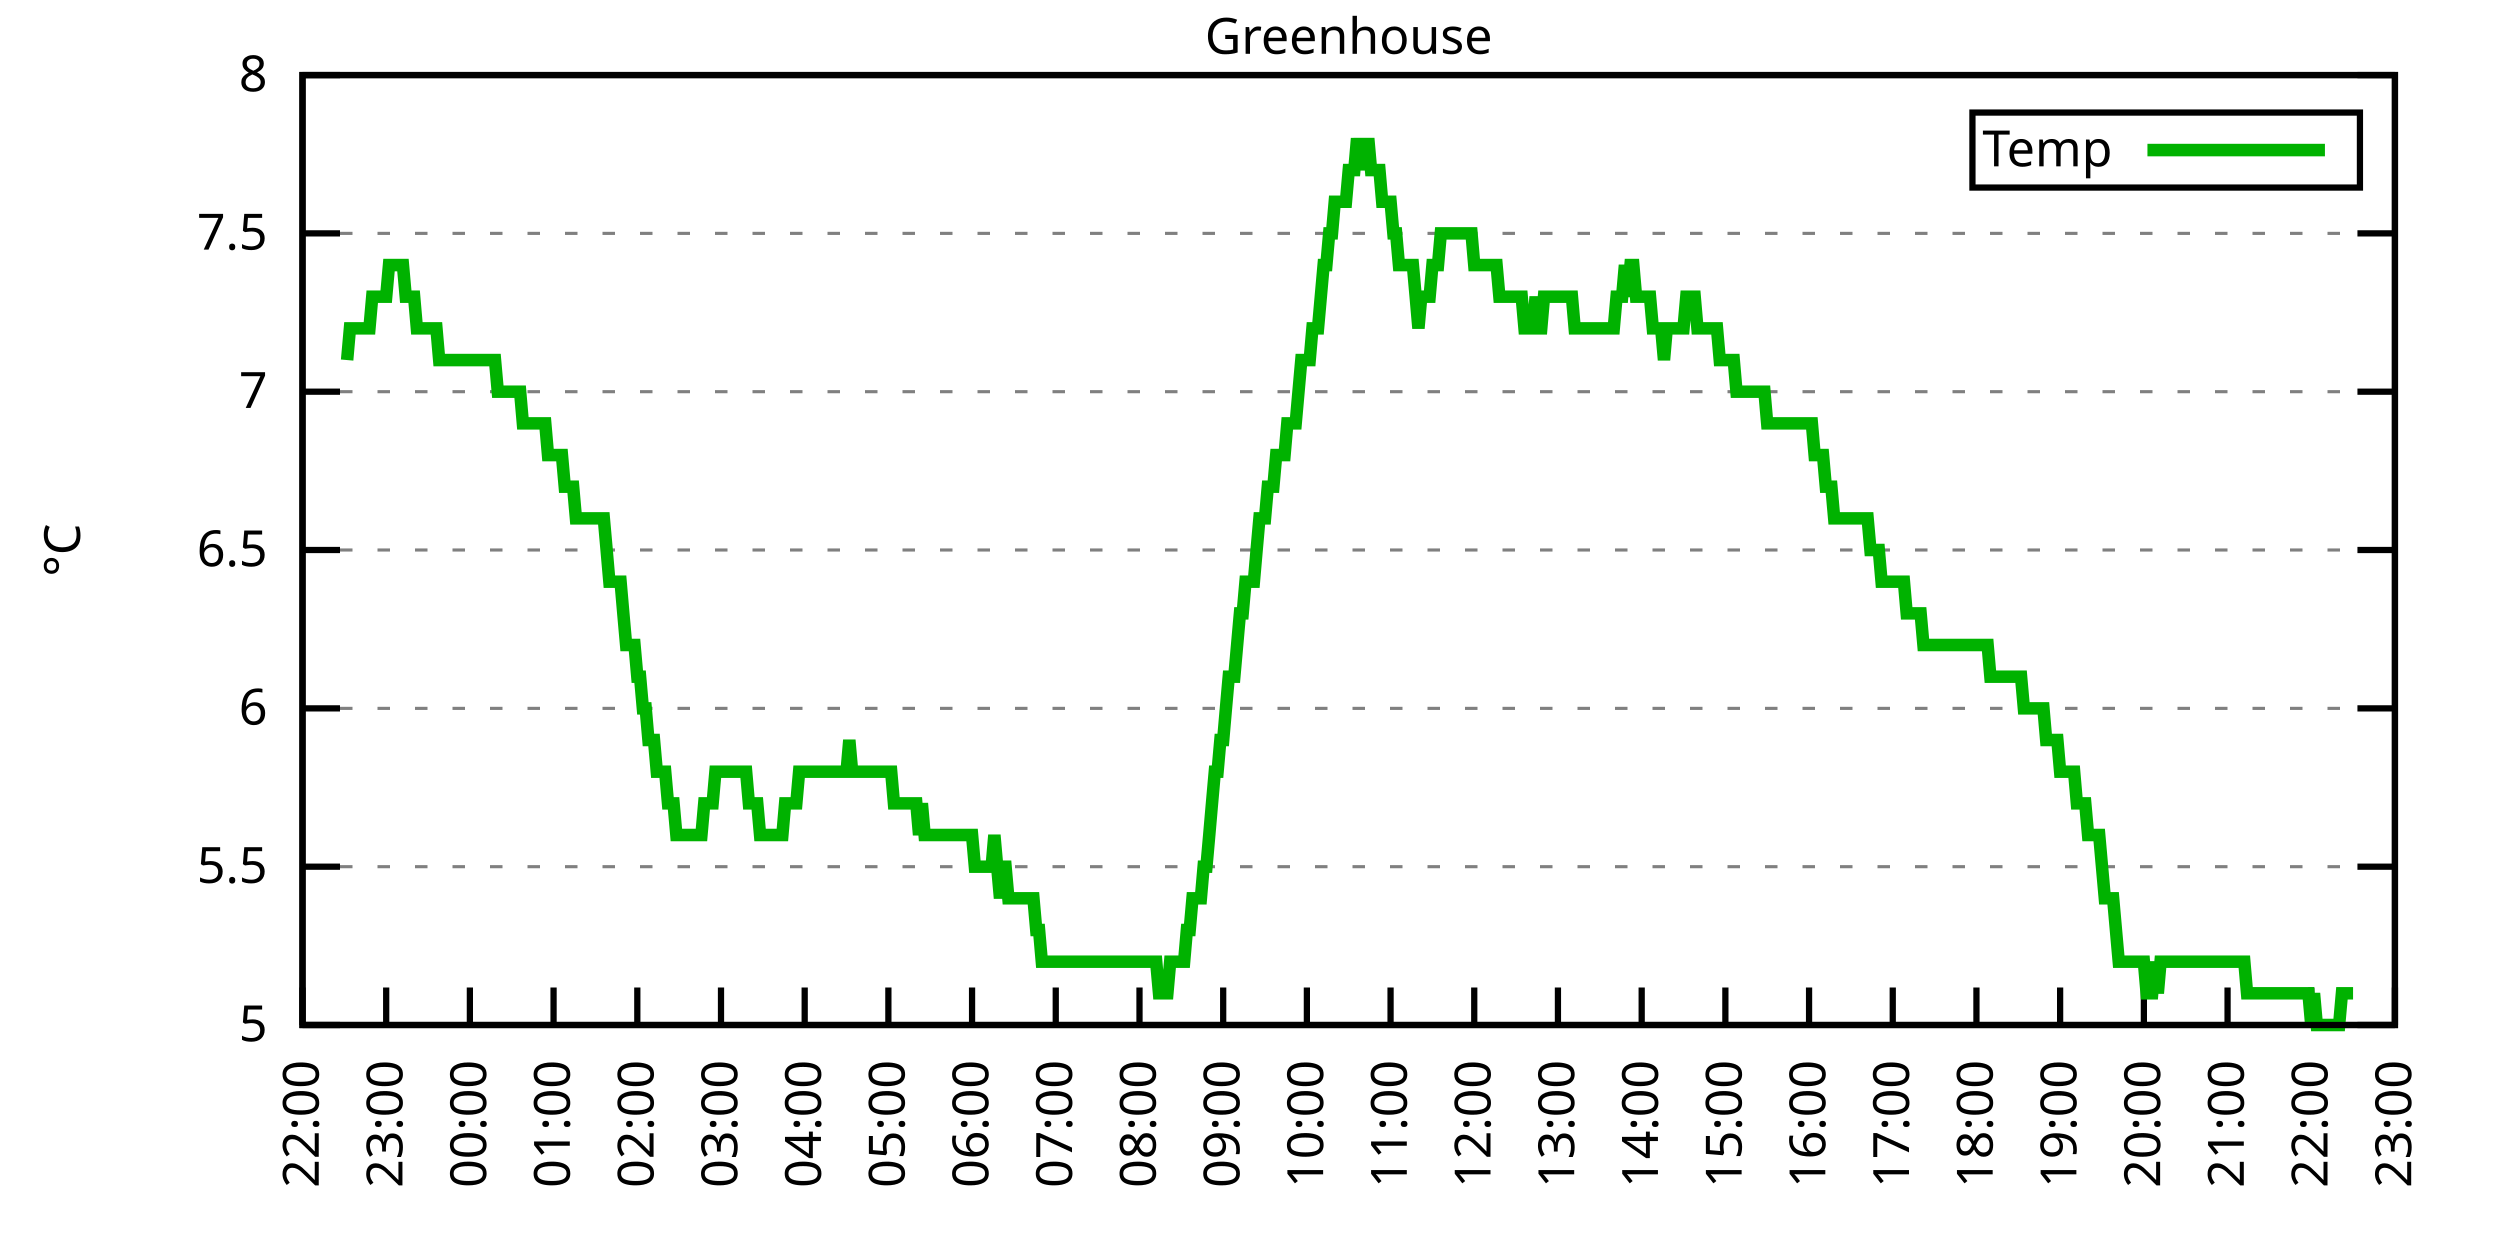
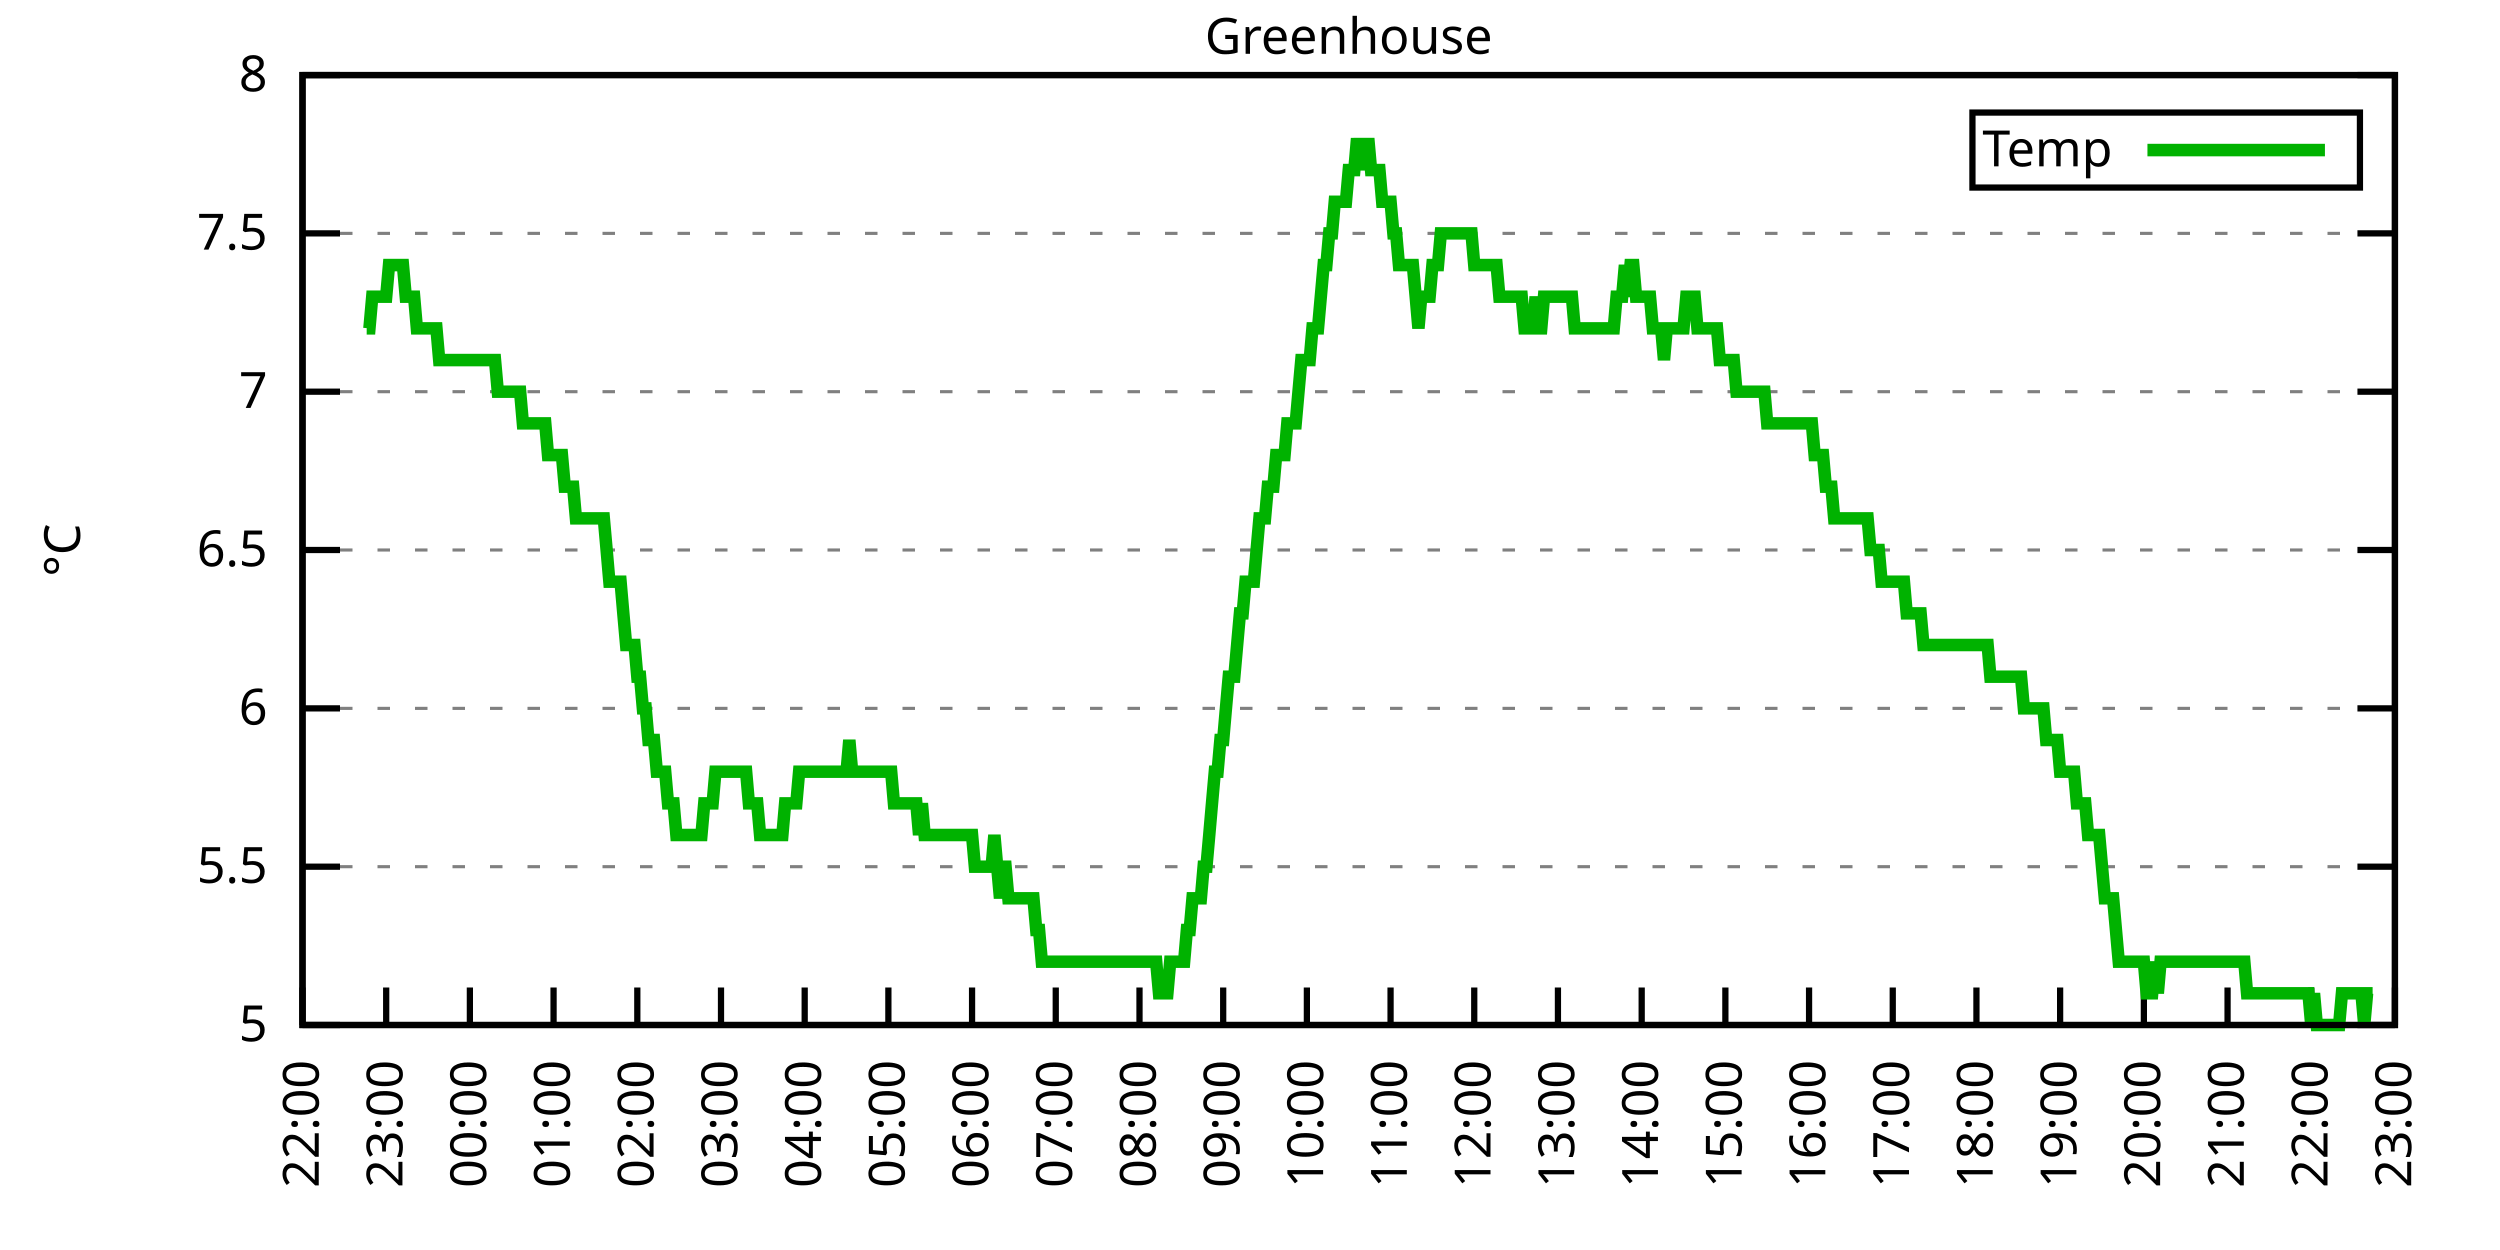
<svg xmlns="http://www.w3.org/2000/svg" xmlns:xlink="http://www.w3.org/1999/xlink" width="400" height="200" viewBox="0 0 400 200">
  <g id="gnuplot_canvas">
    <rect x="0" y="0" width="400" height="200" fill="none" />
    <defs>
      <circle id="gpDot" r="0.5" stroke-width="0.5" stroke="currentColor" />
      <path id="gpPt0" stroke-width="0.333" stroke="currentColor" d="M-1,0 h2 M0,-1 v2" />
      <path id="gpPt1" stroke-width="0.333" stroke="currentColor" d="M-1,-1 L1,1 M1,-1 L-1,1" />
      <path id="gpPt2" stroke-width="0.333" stroke="currentColor" d="M-1,0 L1,0 M0,-1 L0,1 M-1,-1 L1,1 M-1,1 L1,-1" />
      <rect id="gpPt3" stroke-width="0.333" stroke="currentColor" x="-1" y="-1" width="2" height="2" />
      <rect id="gpPt4" stroke-width="0.333" stroke="currentColor" fill="currentColor" x="-1" y="-1" width="2" height="2" />
      <circle id="gpPt5" stroke-width="0.333" stroke="currentColor" cx="0" cy="0" r="1" />
      <use xlink:href="#gpPt5" id="gpPt6" fill="currentColor" stroke="none" />
      <path id="gpPt7" stroke-width="0.333" stroke="currentColor" d="M0,-1.33 L-1.33,0.67 L1.33,0.67 z" />
      <use xlink:href="#gpPt7" id="gpPt8" fill="currentColor" stroke="none" />
      <use xlink:href="#gpPt7" id="gpPt9" stroke="currentColor" transform="rotate(180)" />
      <use xlink:href="#gpPt9" id="gpPt10" fill="currentColor" stroke="none" />
      <use xlink:href="#gpPt3" id="gpPt11" stroke="currentColor" transform="rotate(45)" />
      <use xlink:href="#gpPt11" id="gpPt12" fill="currentColor" stroke="none" />
      <path id="gpPt13" stroke-width="0.333" stroke="currentColor" d="M0,1.330 L1.265,0.411 L0.782,-1.067 L-0.782,-1.076 L-1.265,0.411 z" />
      <use xlink:href="#gpPt13" id="gpPt14" fill="currentColor" stroke="none" />
      <filter id="textbox" filterUnits="objectBoundingBox" x="0" y="0" height="1" width="1">
        <feFlood flood-color="white" flood-opacity="1" result="bgnd" />
        <feComposite in="SourceGraphic" in2="bgnd" operator="atop" />
      </filter>
      <filter id="greybox" filterUnits="objectBoundingBox" x="0" y="0" height="1" width="1">
        <feFlood flood-color="lightgrey" flood-opacity="1" result="grey" />
        <feComposite in="SourceGraphic" in2="grey" operator="atop" />
      </filter>
    </defs>
    <g fill="none" color="white" stroke="currentColor" stroke-width="1.00" stroke-linecap="butt" stroke-linejoin="miter">
</g>
    <g fill="none" color="black" stroke="currentColor" stroke-width="1.00" stroke-linecap="butt" stroke-linejoin="miter">
      <g stroke="none" shape-rendering="crispEdges">
        <polygon fill="rgb(255, 255, 255)" points="48.40,164.00 383.18,164.00 383.18,12.02 48.40,12.02 " />
      </g>
    </g>
    <g fill="none" color="black" stroke="currentColor" stroke-width="1.00" stroke-linecap="butt" stroke-linejoin="miter">
</g>
    <g fill="none" color="black" stroke="black" stroke-width="0.50" stroke-linecap="butt" stroke-linejoin="miter">
</g>
    <g fill="none" color="gray" stroke="currentColor" stroke-width="0.50" stroke-linecap="butt" stroke-linejoin="miter">
      <path stroke="gray" stroke-dasharray="2,4" class="gridline" d="M48.40,164.00 L383.19,164.00  " />
    </g>
    <g fill="none" color="gray" stroke="gray" stroke-width="1.00" stroke-linecap="butt" stroke-linejoin="miter">
</g>
    <g fill="none" color="black" stroke="currentColor" stroke-width="1.00" stroke-linecap="butt" stroke-linejoin="miter">
      <path stroke="black" d="M48.40,164.00 L54.40,164.00 M383.19,164.00 L377.19,164.00  " />
      <g transform="translate(42.80,166.60)" stroke="none" fill="black" font-family="Sans" font-size="8.00" text-anchor="end">
        <text>
          <tspan font-family="Sans"> 5</tspan>
        </text>
      </g>
    </g>
    <g fill="none" color="black" stroke="currentColor" stroke-width="1.00" stroke-linecap="butt" stroke-linejoin="miter">
</g>
    <g fill="none" color="black" stroke="black" stroke-width="0.50" stroke-linecap="butt" stroke-linejoin="miter">
</g>
    <g fill="none" color="gray" stroke="currentColor" stroke-width="0.50" stroke-linecap="butt" stroke-linejoin="miter">
      <path stroke="gray" stroke-dasharray="2,4" class="gridline" d="M48.40,138.67 L383.19,138.67  " />
    </g>
    <g fill="none" color="gray" stroke="gray" stroke-width="1.00" stroke-linecap="butt" stroke-linejoin="miter">
</g>
    <g fill="none" color="black" stroke="currentColor" stroke-width="1.00" stroke-linecap="butt" stroke-linejoin="miter">
      <path stroke="black" d="M48.40,138.67 L54.40,138.67 M383.19,138.67 L377.19,138.67  " />
      <g transform="translate(42.80,141.27)" stroke="none" fill="black" font-family="Sans" font-size="8.00" text-anchor="end">
        <text>
          <tspan font-family="Sans"> 5.5</tspan>
        </text>
      </g>
    </g>
    <g fill="none" color="black" stroke="currentColor" stroke-width="1.00" stroke-linecap="butt" stroke-linejoin="miter">
</g>
    <g fill="none" color="black" stroke="black" stroke-width="0.50" stroke-linecap="butt" stroke-linejoin="miter">
</g>
    <g fill="none" color="gray" stroke="currentColor" stroke-width="0.50" stroke-linecap="butt" stroke-linejoin="miter">
      <path stroke="gray" stroke-dasharray="2,4" class="gridline" d="M48.40,113.34 L383.19,113.34  " />
    </g>
    <g fill="none" color="gray" stroke="gray" stroke-width="1.00" stroke-linecap="butt" stroke-linejoin="miter">
</g>
    <g fill="none" color="black" stroke="currentColor" stroke-width="1.00" stroke-linecap="butt" stroke-linejoin="miter">
      <path stroke="black" d="M48.40,113.34 L54.40,113.34 M383.19,113.34 L377.19,113.34  " />
      <g transform="translate(42.80,115.94)" stroke="none" fill="black" font-family="Sans" font-size="8.00" text-anchor="end">
        <text>
          <tspan font-family="Sans"> 6</tspan>
        </text>
      </g>
    </g>
    <g fill="none" color="black" stroke="currentColor" stroke-width="1.00" stroke-linecap="butt" stroke-linejoin="miter">
</g>
    <g fill="none" color="black" stroke="black" stroke-width="0.50" stroke-linecap="butt" stroke-linejoin="miter">
</g>
    <g fill="none" color="gray" stroke="currentColor" stroke-width="0.50" stroke-linecap="butt" stroke-linejoin="miter">
      <path stroke="gray" stroke-dasharray="2,4" class="gridline" d="M48.40,88.00 L383.19,88.00  " />
    </g>
    <g fill="none" color="gray" stroke="gray" stroke-width="1.00" stroke-linecap="butt" stroke-linejoin="miter">
</g>
    <g fill="none" color="black" stroke="currentColor" stroke-width="1.00" stroke-linecap="butt" stroke-linejoin="miter">
      <path stroke="black" d="M48.40,88.00 L54.40,88.00 M383.19,88.00 L377.19,88.00  " />
      <g transform="translate(42.80,90.60)" stroke="none" fill="black" font-family="Sans" font-size="8.00" text-anchor="end">
        <text>
          <tspan font-family="Sans"> 6.5</tspan>
        </text>
      </g>
    </g>
    <g fill="none" color="black" stroke="currentColor" stroke-width="1.00" stroke-linecap="butt" stroke-linejoin="miter">
</g>
    <g fill="none" color="black" stroke="black" stroke-width="0.50" stroke-linecap="butt" stroke-linejoin="miter">
</g>
    <g fill="none" color="gray" stroke="currentColor" stroke-width="0.50" stroke-linecap="butt" stroke-linejoin="miter">
      <path stroke="gray" stroke-dasharray="2,4" class="gridline" d="M48.40,62.67 L383.19,62.67  " />
    </g>
    <g fill="none" color="gray" stroke="gray" stroke-width="1.00" stroke-linecap="butt" stroke-linejoin="miter">
</g>
    <g fill="none" color="black" stroke="currentColor" stroke-width="1.00" stroke-linecap="butt" stroke-linejoin="miter">
      <path stroke="black" d="M48.40,62.67 L54.40,62.67 M383.19,62.67 L377.19,62.67  " />
      <g transform="translate(42.80,65.27)" stroke="none" fill="black" font-family="Sans" font-size="8.00" text-anchor="end">
        <text>
          <tspan font-family="Sans"> 7</tspan>
        </text>
      </g>
    </g>
    <g fill="none" color="black" stroke="currentColor" stroke-width="1.00" stroke-linecap="butt" stroke-linejoin="miter">
</g>
    <g fill="none" color="black" stroke="black" stroke-width="0.50" stroke-linecap="butt" stroke-linejoin="miter">
</g>
    <g fill="none" color="gray" stroke="currentColor" stroke-width="0.50" stroke-linecap="butt" stroke-linejoin="miter">
      <path stroke="gray" stroke-dasharray="2,4" class="gridline" d="M48.40,37.34 L383.19,37.34  " />
    </g>
    <g fill="none" color="gray" stroke="gray" stroke-width="1.00" stroke-linecap="butt" stroke-linejoin="miter">
</g>
    <g fill="none" color="black" stroke="currentColor" stroke-width="1.00" stroke-linecap="butt" stroke-linejoin="miter">
      <path stroke="black" d="M48.40,37.34 L54.40,37.34 M383.19,37.34 L377.19,37.34  " />
      <g transform="translate(42.80,39.94)" stroke="none" fill="black" font-family="Sans" font-size="8.00" text-anchor="end">
        <text>
          <tspan font-family="Sans"> 7.5</tspan>
        </text>
      </g>
    </g>
    <g fill="none" color="black" stroke="currentColor" stroke-width="1.00" stroke-linecap="butt" stroke-linejoin="miter">
</g>
    <g fill="none" color="black" stroke="black" stroke-width="0.50" stroke-linecap="butt" stroke-linejoin="miter">
</g>
    <g fill="none" color="gray" stroke="currentColor" stroke-width="0.50" stroke-linecap="butt" stroke-linejoin="miter">
      <path stroke="gray" stroke-dasharray="2,4" class="gridline" d="M48.40,12.01 L383.19,12.01  " />
    </g>
    <g fill="none" color="gray" stroke="gray" stroke-width="1.00" stroke-linecap="butt" stroke-linejoin="miter">
</g>
    <g fill="none" color="black" stroke="currentColor" stroke-width="1.00" stroke-linecap="butt" stroke-linejoin="miter">
      <path stroke="black" d="M48.40,12.01 L54.40,12.01 M383.19,12.01 L377.19,12.01  " />
      <g transform="translate(42.80,14.61)" stroke="none" fill="black" font-family="Sans" font-size="8.00" text-anchor="end">
        <text>
          <tspan font-family="Sans"> 8</tspan>
        </text>
      </g>
    </g>
    <g fill="none" color="black" stroke="currentColor" stroke-width="1.00" stroke-linecap="butt" stroke-linejoin="miter">
      <path stroke="black" d="M48.40,164.00 L48.40,158.00  " />
      <g transform="translate(51.00,169.60) rotate(270.00)" stroke="none" fill="black" font-family="Sans" font-size="8.00" text-anchor="end">
        <text>
          <tspan font-family="Sans">22:00</tspan>
        </text>
      </g>
    </g>
    <g fill="none" color="black" stroke="currentColor" stroke-width="1.00" stroke-linecap="butt" stroke-linejoin="miter">
      <path stroke="black" d="M61.79,164.00 L61.79,158.00  " />
      <g transform="translate(64.39,169.60) rotate(270.00)" stroke="none" fill="black" font-family="Sans" font-size="8.00" text-anchor="end">
        <text>
          <tspan font-family="Sans">23:00</tspan>
        </text>
      </g>
    </g>
    <g fill="none" color="black" stroke="currentColor" stroke-width="1.00" stroke-linecap="butt" stroke-linejoin="miter">
      <path stroke="black" d="M75.18,164.00 L75.18,158.00  " />
      <g transform="translate(77.78,169.60) rotate(270.00)" stroke="none" fill="black" font-family="Sans" font-size="8.00" text-anchor="end">
        <text>
          <tspan font-family="Sans">00:00</tspan>
        </text>
      </g>
    </g>
    <g fill="none" color="black" stroke="currentColor" stroke-width="1.00" stroke-linecap="butt" stroke-linejoin="miter">
      <path stroke="black" d="M88.57,164.00 L88.57,158.00  " />
      <g transform="translate(91.17,169.60) rotate(270.00)" stroke="none" fill="black" font-family="Sans" font-size="8.00" text-anchor="end">
        <text>
          <tspan font-family="Sans">01:00</tspan>
        </text>
      </g>
    </g>
    <g fill="none" color="black" stroke="currentColor" stroke-width="1.00" stroke-linecap="butt" stroke-linejoin="miter">
      <path stroke="black" d="M101.97,164.00 L101.97,158.00  " />
      <g transform="translate(104.57,169.60) rotate(270.00)" stroke="none" fill="black" font-family="Sans" font-size="8.00" text-anchor="end">
        <text>
          <tspan font-family="Sans">02:00</tspan>
        </text>
      </g>
    </g>
    <g fill="none" color="black" stroke="currentColor" stroke-width="1.00" stroke-linecap="butt" stroke-linejoin="miter">
      <path stroke="black" d="M115.36,164.00 L115.36,158.00  " />
      <g transform="translate(117.96,169.60) rotate(270.00)" stroke="none" fill="black" font-family="Sans" font-size="8.00" text-anchor="end">
        <text>
          <tspan font-family="Sans">03:00</tspan>
        </text>
      </g>
    </g>
    <g fill="none" color="black" stroke="currentColor" stroke-width="1.00" stroke-linecap="butt" stroke-linejoin="miter">
      <path stroke="black" d="M128.75,164.00 L128.75,158.00  " />
      <g transform="translate(131.35,169.60) rotate(270.00)" stroke="none" fill="black" font-family="Sans" font-size="8.00" text-anchor="end">
        <text>
          <tspan font-family="Sans">04:00</tspan>
        </text>
      </g>
    </g>
    <g fill="none" color="black" stroke="currentColor" stroke-width="1.00" stroke-linecap="butt" stroke-linejoin="miter">
      <path stroke="black" d="M142.14,164.00 L142.14,158.00  " />
      <g transform="translate(144.74,169.60) rotate(270.00)" stroke="none" fill="black" font-family="Sans" font-size="8.00" text-anchor="end">
        <text>
          <tspan font-family="Sans">05:00</tspan>
        </text>
      </g>
    </g>
    <g fill="none" color="black" stroke="currentColor" stroke-width="1.00" stroke-linecap="butt" stroke-linejoin="miter">
      <path stroke="black" d="M155.53,164.00 L155.53,158.00  " />
      <g transform="translate(158.13,169.60) rotate(270.00)" stroke="none" fill="black" font-family="Sans" font-size="8.00" text-anchor="end">
        <text>
          <tspan font-family="Sans">06:00</tspan>
        </text>
      </g>
    </g>
    <g fill="none" color="black" stroke="currentColor" stroke-width="1.00" stroke-linecap="butt" stroke-linejoin="miter">
      <path stroke="black" d="M168.92,164.00 L168.92,158.00  " />
      <g transform="translate(171.52,169.60) rotate(270.00)" stroke="none" fill="black" font-family="Sans" font-size="8.00" text-anchor="end">
        <text>
          <tspan font-family="Sans">07:00</tspan>
        </text>
      </g>
    </g>
    <g fill="none" color="black" stroke="currentColor" stroke-width="1.00" stroke-linecap="butt" stroke-linejoin="miter">
      <path stroke="black" d="M182.32,164.00 L182.32,158.00  " />
      <g transform="translate(184.92,169.60) rotate(270.00)" stroke="none" fill="black" font-family="Sans" font-size="8.00" text-anchor="end">
        <text>
          <tspan font-family="Sans">08:00</tspan>
        </text>
      </g>
    </g>
    <g fill="none" color="black" stroke="currentColor" stroke-width="1.00" stroke-linecap="butt" stroke-linejoin="miter">
      <path stroke="black" d="M195.71,164.00 L195.71,158.00  " />
      <g transform="translate(198.31,169.60) rotate(270.00)" stroke="none" fill="black" font-family="Sans" font-size="8.00" text-anchor="end">
        <text>
          <tspan font-family="Sans">09:00</tspan>
        </text>
      </g>
    </g>
    <g fill="none" color="black" stroke="currentColor" stroke-width="1.00" stroke-linecap="butt" stroke-linejoin="miter">
      <path stroke="black" d="M209.10,164.00 L209.10,158.00  " />
      <g transform="translate(211.70,169.60) rotate(270.00)" stroke="none" fill="black" font-family="Sans" font-size="8.00" text-anchor="end">
        <text>
          <tspan font-family="Sans">10:00</tspan>
        </text>
      </g>
    </g>
    <g fill="none" color="black" stroke="currentColor" stroke-width="1.00" stroke-linecap="butt" stroke-linejoin="miter">
      <path stroke="black" d="M222.49,164.00 L222.49,158.00  " />
      <g transform="translate(225.09,169.60) rotate(270.00)" stroke="none" fill="black" font-family="Sans" font-size="8.00" text-anchor="end">
        <text>
          <tspan font-family="Sans">11:00</tspan>
        </text>
      </g>
    </g>
    <g fill="none" color="black" stroke="currentColor" stroke-width="1.00" stroke-linecap="butt" stroke-linejoin="miter">
      <path stroke="black" d="M235.88,164.00 L235.88,158.00  " />
      <g transform="translate(238.48,169.60) rotate(270.00)" stroke="none" fill="black" font-family="Sans" font-size="8.00" text-anchor="end">
        <text>
          <tspan font-family="Sans">12:00</tspan>
        </text>
      </g>
    </g>
    <g fill="none" color="black" stroke="currentColor" stroke-width="1.00" stroke-linecap="butt" stroke-linejoin="miter">
      <path stroke="black" d="M249.27,164.00 L249.27,158.00  " />
      <g transform="translate(251.87,169.60) rotate(270.00)" stroke="none" fill="black" font-family="Sans" font-size="8.00" text-anchor="end">
        <text>
          <tspan font-family="Sans">13:00</tspan>
        </text>
      </g>
    </g>
    <g fill="none" color="black" stroke="currentColor" stroke-width="1.00" stroke-linecap="butt" stroke-linejoin="miter">
      <path stroke="black" d="M262.67,164.00 L262.67,158.00  " />
      <g transform="translate(265.27,169.60) rotate(270.00)" stroke="none" fill="black" font-family="Sans" font-size="8.00" text-anchor="end">
        <text>
          <tspan font-family="Sans">14:00</tspan>
        </text>
      </g>
    </g>
    <g fill="none" color="black" stroke="currentColor" stroke-width="1.00" stroke-linecap="butt" stroke-linejoin="miter">
      <path stroke="black" d="M276.06,164.00 L276.06,158.00  " />
      <g transform="translate(278.66,169.60) rotate(270.00)" stroke="none" fill="black" font-family="Sans" font-size="8.00" text-anchor="end">
        <text>
          <tspan font-family="Sans">15:00</tspan>
        </text>
      </g>
    </g>
    <g fill="none" color="black" stroke="currentColor" stroke-width="1.00" stroke-linecap="butt" stroke-linejoin="miter">
      <path stroke="black" d="M289.45,164.00 L289.45,158.00  " />
      <g transform="translate(292.05,169.60) rotate(270.00)" stroke="none" fill="black" font-family="Sans" font-size="8.00" text-anchor="end">
        <text>
          <tspan font-family="Sans">16:00</tspan>
        </text>
      </g>
    </g>
    <g fill="none" color="black" stroke="currentColor" stroke-width="1.00" stroke-linecap="butt" stroke-linejoin="miter">
      <path stroke="black" d="M302.84,164.00 L302.84,158.00  " />
      <g transform="translate(305.44,169.60) rotate(270.00)" stroke="none" fill="black" font-family="Sans" font-size="8.00" text-anchor="end">
        <text>
          <tspan font-family="Sans">17:00</tspan>
        </text>
      </g>
    </g>
    <g fill="none" color="black" stroke="currentColor" stroke-width="1.00" stroke-linecap="butt" stroke-linejoin="miter">
      <path stroke="black" d="M316.23,164.00 L316.23,158.00  " />
      <g transform="translate(318.83,169.60) rotate(270.00)" stroke="none" fill="black" font-family="Sans" font-size="8.00" text-anchor="end">
        <text>
          <tspan font-family="Sans">18:00</tspan>
        </text>
      </g>
    </g>
    <g fill="none" color="black" stroke="currentColor" stroke-width="1.00" stroke-linecap="butt" stroke-linejoin="miter">
      <path stroke="black" d="M329.62,164.00 L329.62,158.00  " />
      <g transform="translate(332.22,169.60) rotate(270.00)" stroke="none" fill="black" font-family="Sans" font-size="8.00" text-anchor="end">
        <text>
          <tspan font-family="Sans">19:00</tspan>
        </text>
      </g>
    </g>
    <g fill="none" color="black" stroke="currentColor" stroke-width="1.00" stroke-linecap="butt" stroke-linejoin="miter">
      <path stroke="black" d="M343.02,164.00 L343.02,158.00  " />
      <g transform="translate(345.62,169.60) rotate(270.00)" stroke="none" fill="black" font-family="Sans" font-size="8.00" text-anchor="end">
        <text>
          <tspan font-family="Sans">20:00</tspan>
        </text>
      </g>
    </g>
    <g fill="none" color="black" stroke="currentColor" stroke-width="1.00" stroke-linecap="butt" stroke-linejoin="miter">
      <path stroke="black" d="M356.41,164.00 L356.41,158.00  " />
      <g transform="translate(359.01,169.60) rotate(270.00)" stroke="none" fill="black" font-family="Sans" font-size="8.00" text-anchor="end">
        <text>
          <tspan font-family="Sans">21:00</tspan>
        </text>
      </g>
    </g>
    <g fill="none" color="black" stroke="currentColor" stroke-width="1.00" stroke-linecap="butt" stroke-linejoin="miter">
      <path stroke="black" d="M369.80,164.00 L369.80,158.00  " />
      <g transform="translate(372.40,169.60) rotate(270.00)" stroke="none" fill="black" font-family="Sans" font-size="8.00" text-anchor="end">
        <text>
          <tspan font-family="Sans">22:00</tspan>
        </text>
      </g>
    </g>
    <g fill="none" color="black" stroke="currentColor" stroke-width="1.00" stroke-linecap="butt" stroke-linejoin="miter">
      <path stroke="black" d="M383.19,164.00 L383.19,158.00  " />
      <g transform="translate(385.79,169.60) rotate(270.00)" stroke="none" fill="black" font-family="Sans" font-size="8.00" text-anchor="end">
        <text>
          <tspan font-family="Sans">23:00</tspan>
        </text>
      </g>
    </g>
    <g fill="none" color="black" stroke="currentColor" stroke-width="1.00" stroke-linecap="butt" stroke-linejoin="miter">
</g>
    <g fill="none" color="black" stroke="currentColor" stroke-width="1.00" stroke-linecap="butt" stroke-linejoin="miter">
      <path stroke="black" d="M48.40,12.01 L48.40,164.00 L383.19,164.00 L383.19,12.01 L48.40,12.01 Z  " />
    </g>
    <g fill="none" color="black" stroke="currentColor" stroke-width="1.00" stroke-linecap="butt" stroke-linejoin="miter">
</g>
    <g fill="none" color="black" stroke="currentColor" stroke-width="1.00" stroke-linecap="butt" stroke-linejoin="miter">
      <path stroke="black" d="M315.59,30.01 L315.59,18.01 L377.59,18.01 L377.59,30.01 L315.59,30.01 Z  " />
    </g>
    <g id="Greenhouse_plot_1">
      <g fill="none" color="white" stroke="black" stroke-width="2.00" stroke-linecap="butt" stroke-linejoin="miter">
</g>
      <g fill="none" color="black" stroke="currentColor" stroke-width="2.00" stroke-linecap="butt" stroke-linejoin="miter">
        <g transform="translate(337.99,26.61)" stroke="none" fill="black" font-family="Sans" font-size="8.00" text-anchor="end">
          <text>
            <tspan font-family="Sans">Temp</tspan>
          </text>
        </g>
      </g>
      <g fill="none" color="black" stroke="currentColor" stroke-width="2.00" stroke-linecap="butt" stroke-linejoin="miter">
-         <path stroke="rgb(  0, 178,   0)" d="M343.59,24.01 L371.99,24.01 M55.54,57.61 L55.99,52.54 L56.43,52.54 L56.88,52.54 L57.33,52.54 L57.77,52.54   L58.22,52.54 L58.67,52.54 L59.11,52.54 L59.56,47.47 L60.01,47.47 L60.45,47.47 L60.90,47.47 L61.35,47.47   L61.79,47.47 L62.24,42.41 L62.68,42.41 L63.13,42.41 L63.58,42.41 L64.02,42.41 L64.47,42.41 L64.92,47.47   L65.36,47.47 L65.81,47.47 L66.26,47.47 L66.70,52.54 L67.15,52.54 L67.59,52.54 L68.04,52.54 L68.49,52.54   L68.93,52.54 L69.38,52.54 L69.83,52.54 L70.27,57.61 L70.72,57.61 L71.17,57.61 L71.61,57.61 L72.06,57.61   L72.50,57.61 L72.95,57.61 L73.40,57.61 L73.84,57.61 L74.29,57.61 L74.74,57.61 L75.18,57.61 L75.63,57.61   L76.08,57.61 L76.52,57.61 L76.97,57.61 L77.42,57.61 L77.86,57.61 L78.31,57.61 L78.75,57.61 L79.20,57.61   L79.65,62.67 L80.09,62.67 L80.54,62.67 L80.99,62.67 L81.43,62.67 L81.88,62.67 L82.33,62.67 L82.77,62.67   L83.22,62.67 L83.66,67.74 L84.11,67.74 L84.56,67.74 L85.00,67.74 L85.45,67.74 L85.90,67.74 L86.34,67.74   L86.79,67.74 L87.24,67.74 L87.68,72.81 L88.13,72.81 L88.57,72.81 L89.02,72.81 L89.47,72.81 L89.91,72.81   L90.36,77.87 L90.81,77.87 L91.25,77.87 L91.70,77.87 L92.15,82.94 L92.59,82.94 L93.04,82.94 L93.49,82.94   L93.93,82.94 L94.38,82.94 L94.82,82.94 L95.27,82.94 L95.72,82.94 L96.16,82.94 L96.61,82.94 L97.06,88.00   L97.50,93.07 L97.95,93.07 L98.40,93.07 L98.84,93.07 L99.29,93.07 L99.73,98.14 L100.18,103.20 L100.63,103.20   L101.07,103.20 L101.52,103.20 L101.97,108.27 L102.41,108.27 L102.86,113.34 L103.31,113.34 L103.75,118.40 L104.20,118.40   L104.64,118.40 L105.09,123.47 L105.54,123.47 L105.98,123.47 L106.43,123.47 L106.88,128.54 L107.32,128.54 L107.77,128.54   L108.22,133.60 L108.66,133.60 L109.11,133.60 L109.55,133.60 L110.00,133.60 L110.45,133.60 L110.89,133.60 L111.34,133.60   L111.79,133.60 L112.23,133.60 L112.68,128.54 L113.13,128.54 L113.57,128.54 L114.02,128.54 L114.47,123.47 L114.91,123.47   L115.36,123.47 L115.80,123.47 L116.25,123.47 L116.70,123.47 L117.14,123.47 L117.59,123.47 L118.04,123.47 L118.48,123.47   L118.93,123.47 L119.38,123.47 L119.82,128.54 L120.27,128.54 L120.71,128.54 L121.16,128.54 L121.61,133.60 L122.05,133.60   L122.50,133.60 L122.95,133.60 L123.39,133.60 L123.84,133.60 L124.29,133.60 L124.73,133.60 L125.18,133.60 L125.62,128.54   L126.07,128.54 L126.52,128.54 L126.96,128.54 L127.41,128.54 L127.86,123.47 L128.30,123.47 L128.75,123.47 L129.20,123.47   L129.64,123.47 L130.09,123.47 L130.54,123.47 L130.98,123.47 L131.43,123.47 L131.87,123.47 L132.32,123.47 L132.77,123.47   L133.21,123.47 L133.66,123.47 L134.11,123.47 L134.55,123.47 L135.00,123.47 L135.45,123.47 L135.89,118.40 L136.34,123.47   L136.78,123.47 L137.23,123.47 L137.68,123.47 L138.12,123.47 L138.57,123.47 L139.02,123.47 L139.46,123.47 L139.91,123.47   L140.36,123.47 L140.80,123.47 L141.25,123.47 L141.69,123.47 L142.14,123.47 L142.59,123.47 L143.03,128.54 L143.48,128.54   L143.93,128.54 L144.37,128.54 L144.82,128.54 L145.27,128.54 L145.71,128.54 L146.16,128.54 L146.61,128.54 L147.05,133.60   L147.50,128.54 L147.94,133.60 L148.39,133.60 L148.84,133.60 L149.28,133.60 L149.73,133.60 L150.18,133.60 L150.62,133.60   L151.07,133.60 L151.52,133.60 L151.96,133.60 L152.41,133.60 L152.85,133.60 L153.30,133.60 L153.75,133.60 L154.19,133.60   L154.64,133.60 L155.09,133.60 L155.53,133.60 L155.98,138.67 L156.43,138.67 L156.87,138.67 L157.32,138.67 L157.76,138.67   L158.21,138.67 L158.66,138.67 L159.10,133.60 L159.55,138.67 L160.00,143.73 L160.44,138.67 L160.89,138.67 L161.34,143.73   L161.78,143.73 L162.23,143.73 L162.67,143.73 L163.12,143.73 L163.57,143.73 L164.01,143.73 L164.46,143.73 L164.91,143.73   L165.35,143.73 L165.80,148.80 L166.25,148.80 L166.69,153.87 L167.14,153.87 L167.59,153.87 L168.03,153.87 L168.48,153.87   L168.92,153.87 L169.37,153.87 L169.82,153.87 L170.26,153.87 L170.71,153.87 L171.16,153.87 L171.60,153.87 L172.05,153.87   L172.50,153.87 L172.94,153.87 L173.39,153.87 L173.83,153.87 L174.28,153.87 L174.73,153.87 L175.17,153.87 L175.62,153.87   L176.07,153.87 L176.51,153.87 L176.96,153.87 L177.41,153.87 L177.85,153.87 L178.30,153.87 L178.74,153.87 L179.19,153.87   L179.64,153.87 L180.08,153.87 L180.53,153.87 L180.98,153.87 L181.42,153.87 L181.87,153.87 L182.32,153.87 L182.76,153.87   L183.21,153.87 L183.66,153.87 L184.10,153.87 L184.55,153.87 L184.99,153.87 L185.44,158.93 L185.89,158.93 L186.33,158.93   L186.78,158.93 L187.23,153.87 L187.67,153.87 L188.12,153.87 L188.57,153.87 L189.01,153.87 L189.46,153.87 L189.90,148.80   L190.35,148.80 L190.80,143.73 L191.24,143.73 L191.69,143.73 L192.14,143.73 L192.58,138.67 L193.03,138.67 L193.48,133.60   L193.92,128.54 L194.37,123.47 L194.81,123.47 L195.26,118.40 L195.71,118.40 L196.15,113.34 L196.60,108.27 L197.05,108.27   L197.49,108.27 L197.94,103.20 L198.39,98.14 L198.83,98.14 L199.28,93.07 L199.73,93.07 L200.17,93.07 L200.62,93.07   L201.06,88.00 L201.51,82.94 L201.96,82.94 L202.40,82.94 L202.85,77.87 L203.30,77.87 L203.74,77.87 L204.19,72.81   L204.64,72.81 L205.08,72.81 L205.53,72.81 L205.97,67.74 L206.42,67.74 L206.87,67.74 L207.31,67.74 L207.76,62.67   L208.21,57.61 L208.65,57.61 L209.10,57.61 L209.55,57.61 L209.99,52.54 L210.44,52.54 L210.88,52.54 L211.33,47.47   L211.78,42.41 L212.22,42.41 L212.67,37.34 L213.12,37.34 L213.56,32.28 L214.01,32.28 L214.46,32.28 L214.90,32.28   L215.35,32.28 L215.80,27.21 L216.24,27.21 L216.69,27.21 L217.13,22.14 L217.58,27.21 L218.03,22.14 L218.47,27.21   L218.92,22.14 L219.37,27.21 L219.81,27.21 L220.26,27.21 L220.71,27.21 L221.15,32.28 L221.60,32.28 L222.04,32.28   L222.49,32.28 L222.94,37.34 L223.38,37.34 L223.83,42.41 L224.28,42.41 L224.72,42.41 L225.17,42.41 L225.62,42.41   L226.06,42.41 L226.51,47.47 L226.95,52.54 L227.40,47.47 L227.85,47.47 L228.29,47.47 L228.74,47.47 L229.19,42.41   L229.63,42.41 L230.08,42.41 L230.53,37.34 L230.97,37.34 L231.42,37.34 L231.86,37.34 L232.31,37.34 L232.76,37.34   L233.20,37.34 L233.65,37.34 L234.10,37.34 L234.54,37.34 L234.99,37.34 L235.44,37.34 L235.88,42.41 L236.33,42.41   L236.78,42.41 L237.22,42.41 L237.67,42.41 L238.11,42.41 L238.56,42.41 L239.01,42.41 L239.45,42.41 L239.90,47.47   L240.35,47.47 L240.79,47.47 L241.24,47.47 L241.69,47.47 L242.13,47.47 L242.58,47.47 L243.02,47.47 L243.47,47.47   L243.92,52.54 L244.36,52.54 L244.81,52.54 L245.26,52.54 L245.70,47.47 L246.15,52.54 L246.60,52.54 L247.04,47.47   L247.49,47.47 L247.93,47.47 L248.38,47.47 L248.83,47.47 L249.27,47.47 L249.72,47.47 L250.17,47.47 L250.61,47.47   L251.06,47.47 L251.51,47.47 L251.95,52.54 L252.40,52.54 L252.85,52.54 L253.29,52.54 L253.74,52.54 L254.18,52.54   L254.63,52.54 L255.08,52.54 L255.52,52.54 L255.97,52.54 L256.42,52.54 L256.86,52.54 L257.31,52.54 L257.76,52.54   L258.20,52.54 L258.65,47.47 L259.09,47.47 L259.54,47.47 L259.99,42.41 L260.43,47.47 L260.88,42.41 L261.33,42.41   L261.77,47.47 L262.22,47.47 L262.67,47.47 L263.11,47.47 L263.56,47.47 L264.00,47.47 L264.45,52.54 L264.90,52.54   L265.34,52.54 L265.79,52.54 L266.24,57.61 L266.68,52.54 L267.13,52.54 L267.58,52.54 L268.02,52.54 L268.47,52.54   L268.92,52.54 L269.36,52.54 L269.81,47.47 L270.25,47.47 L270.70,47.47 L271.15,47.47 L271.59,52.54 L272.04,52.54   L272.49,52.54 L272.93,52.54 L273.38,52.54 L273.83,52.54 L274.27,52.54 L274.72,52.54 L275.16,57.61 L275.61,57.61   L276.06,57.61 L276.50,57.61 L276.95,57.61 L277.40,57.61 L277.84,62.67 L278.29,62.67 L278.74,62.67 L279.18,62.67   L279.63,62.67 L280.07,62.67 L280.52,62.67 L280.97,62.67 L281.41,62.67 L281.86,62.67 L282.31,62.67 L282.75,67.74   L283.20,67.74 L283.65,67.74 L284.09,67.74 L284.54,67.74 L284.98,67.74 L285.43,67.74 L285.88,67.74 L286.32,67.74   L286.77,67.74 L287.22,67.74 L287.66,67.74 L288.11,67.74 L288.56,67.74 L289.00,67.74 L289.45,67.74 L289.90,67.74   L290.34,72.81 L290.79,72.81 L291.23,72.81 L291.68,72.81 L292.13,77.87 L292.57,77.87 L293.02,77.87 L293.47,82.94   L293.91,82.94 L294.36,82.94 L294.81,82.94 L295.25,82.94 L295.70,82.94 L296.14,82.94 L296.59,82.94 L297.04,82.94   L297.48,82.94 L297.93,82.94 L298.38,82.94 L298.82,82.94 L299.27,88.00 L299.72,88.00 L300.16,88.00 L300.61,88.00   L301.05,93.07 L301.50,93.07 L301.95,93.07 L302.39,93.07 L302.84,93.07 L303.29,93.07 L303.73,93.07 L304.18,93.07   L304.63,93.07 L305.07,98.14 L305.52,98.14 L305.97,98.14 L306.41,98.14 L306.86,98.14 L307.30,98.14 L307.75,103.20   L308.20,103.20 L308.64,103.20 L309.09,103.20 L309.54,103.20 L309.98,103.20 L310.43,103.20 L310.88,103.20 L311.32,103.20   L311.77,103.20 L312.21,103.20 L312.66,103.20 L313.11,103.20 L313.55,103.20 L314.00,103.20 L314.45,103.20 L314.89,103.20   L315.34,103.20 L315.79,103.20 L316.23,103.20 L316.68,103.20 L317.12,103.20 L317.57,103.20 L318.02,103.20 L318.46,108.27   L318.91,108.27 L319.36,108.27 L319.80,108.27 L320.25,108.27 L320.70,108.27 L321.14,108.27 L321.59,108.27 L322.04,108.27   L322.48,108.27 L322.93,108.27 L323.37,108.27 L323.82,113.34 L324.27,113.34 L324.71,113.34 L325.16,113.34 L325.61,113.34   L326.05,113.34 L326.50,113.34 L326.95,113.34 L327.39,118.40 L327.84,118.40 L328.28,118.40 L328.73,118.40 L329.18,118.40   L329.62,123.47 L330.07,123.47 L330.52,123.47 L330.96,123.47 L331.41,123.47 L331.86,123.47 L332.30,128.54 L332.75,128.54   L333.19,128.54 L333.64,128.54 L334.09,133.60 L334.53,133.60 L334.98,133.60 L335.43,133.60 L335.87,133.60 L336.32,138.67   L336.77,143.73 L337.21,143.73 L337.66,143.73 L338.10,143.73 L338.55,148.80 L339.00,153.87 L339.44,153.87 L339.89,153.87   L340.34,153.87 L340.78,153.87 L341.23,153.87 L341.68,153.87 L342.12,153.87 L342.57,153.87 L343.02,153.87 L343.46,158.93   L343.91,158.93 L344.35,158.93 L344.80,153.87 L345.25,158.93 L345.69,153.87 L346.14,153.87 L346.59,153.87 L347.03,153.87   L347.48,153.87 L347.93,153.87 L348.37,153.87 L348.82,153.87 L349.26,153.87 L349.71,153.87 L350.16,153.87 L350.60,153.87   L351.05,153.87 L351.50,153.87 L351.94,153.87 L352.39,153.87 L352.84,153.87 L353.28,153.87 L353.73,153.87 L354.17,153.87   L354.62,153.87 L355.07,153.87 L355.51,153.87 L355.96,153.87 L356.41,153.87 L356.85,153.87 L357.30,153.87 L357.75,153.87   L358.19,153.87 L358.64,153.87 L359.09,153.87 L359.53,158.93 L359.98,158.93 L360.42,158.93 L360.87,158.93 L361.32,158.93   L361.76,158.93 L362.21,158.93 L362.66,158.93 L363.10,158.93 L363.55,158.93 L364.00,158.93 L364.44,158.93 L364.89,158.93   L365.33,158.93 L365.78,158.93 L366.23,158.93 L366.67,158.93 L367.12,158.93 L367.57,158.93 L368.01,158.93 L368.46,158.93   L368.91,158.93 L369.35,158.93 L369.80,164.00 L370.24,158.93 L370.69,164.00 L371.14,164.00 L371.58,164.00 L372.03,164.00   L372.48,164.00 L372.92,164.00 L373.37,164.00 L373.82,164.00 L374.26,164.00 L374.71,158.93 L375.16,158.93 L375.60,158.93   L376.05,158.93 L376.49,158.93  " />
+         <path stroke="rgb(  0, 178,   0)" d="M343.59,24.01 L371.99,24.01 M58.67,52.54 L59.11,52.54 L59.56,47.47 L60.01,47.47 L60.45,47.47 L60.90,47.47   L61.35,47.47 L61.79,47.47 L62.24,42.41 L62.68,42.41 L63.13,42.41 L63.58,42.41 L64.02,42.41 L64.47,42.41   L64.92,47.47 L65.36,47.47 L65.81,47.47 L66.26,47.47 L66.70,52.54 L67.15,52.54 L67.59,52.54 L68.04,52.54   L68.49,52.54 L68.93,52.54 L69.38,52.54 L69.83,52.54 L70.27,57.61 L70.72,57.61 L71.17,57.61 L71.61,57.61   L72.06,57.61 L72.50,57.61 L72.95,57.61 L73.40,57.61 L73.84,57.61 L74.29,57.61 L74.74,57.61 L75.18,57.61   L75.63,57.61 L76.08,57.61 L76.52,57.61 L76.97,57.61 L77.42,57.61 L77.86,57.61 L78.31,57.61 L78.75,57.61   L79.20,57.61 L79.65,62.67 L80.09,62.67 L80.54,62.67 L80.99,62.67 L81.43,62.67 L81.88,62.67 L82.33,62.67   L82.77,62.67 L83.22,62.67 L83.66,67.74 L84.11,67.74 L84.56,67.74 L85.00,67.74 L85.45,67.74 L85.90,67.74   L86.34,67.74 L86.79,67.74 L87.24,67.74 L87.68,72.81 L88.13,72.81 L88.57,72.81 L89.02,72.81 L89.47,72.81   L89.91,72.81 L90.36,77.87 L90.81,77.87 L91.25,77.87 L91.70,77.87 L92.15,82.94 L92.59,82.94 L93.04,82.94   L93.49,82.94 L93.93,82.94 L94.38,82.94 L94.82,82.94 L95.27,82.94 L95.72,82.94 L96.16,82.94 L96.61,82.94   L97.06,88.00 L97.50,93.07 L97.95,93.07 L98.40,93.07 L98.84,93.07 L99.29,93.07 L99.73,98.14 L100.18,103.20   L100.63,103.20 L101.07,103.20 L101.52,103.20 L101.97,108.27 L102.41,108.27 L102.86,113.34 L103.31,113.34 L103.75,118.40   L104.20,118.40 L104.64,118.40 L105.09,123.47 L105.54,123.47 L105.98,123.47 L106.43,123.47 L106.88,128.54 L107.32,128.54   L107.77,128.54 L108.22,133.60 L108.66,133.60 L109.11,133.60 L109.55,133.60 L110.00,133.60 L110.45,133.60 L110.89,133.60   L111.34,133.60 L111.79,133.60 L112.23,133.60 L112.68,128.54 L113.13,128.54 L113.57,128.54 L114.02,128.54 L114.47,123.47   L114.91,123.47 L115.36,123.47 L115.80,123.47 L116.25,123.47 L116.70,123.47 L117.14,123.47 L117.59,123.47 L118.04,123.47   L118.48,123.47 L118.93,123.47 L119.38,123.47 L119.82,128.54 L120.27,128.54 L120.71,128.54 L121.16,128.54 L121.61,133.60   L122.05,133.60 L122.50,133.60 L122.95,133.60 L123.39,133.60 L123.84,133.60 L124.29,133.60 L124.73,133.60 L125.18,133.60   L125.62,128.54 L126.07,128.54 L126.52,128.54 L126.96,128.54 L127.41,128.54 L127.86,123.47 L128.30,123.47 L128.75,123.47   L129.20,123.47 L129.64,123.47 L130.09,123.47 L130.54,123.47 L130.98,123.47 L131.43,123.47 L131.87,123.47 L132.32,123.47   L132.77,123.47 L133.21,123.47 L133.66,123.47 L134.11,123.47 L134.55,123.47 L135.00,123.47 L135.45,123.47 L135.89,118.40   L136.34,123.47 L136.78,123.47 L137.23,123.47 L137.68,123.47 L138.12,123.47 L138.57,123.47 L139.02,123.47 L139.46,123.47   L139.91,123.47 L140.36,123.47 L140.80,123.47 L141.25,123.47 L141.69,123.47 L142.14,123.47 L142.59,123.47 L143.03,128.54   L143.48,128.54 L143.93,128.54 L144.37,128.54 L144.82,128.54 L145.27,128.54 L145.71,128.54 L146.16,128.54 L146.61,128.54   L147.05,133.60 L147.50,128.54 L147.94,133.60 L148.39,133.60 L148.84,133.60 L149.28,133.60 L149.73,133.60 L150.18,133.60   L150.62,133.60 L151.07,133.60 L151.52,133.60 L151.96,133.60 L152.41,133.60 L152.85,133.60 L153.30,133.60 L153.75,133.60   L154.19,133.60 L154.64,133.60 L155.09,133.60 L155.53,133.60 L155.98,138.67 L156.43,138.67 L156.87,138.67 L157.32,138.67   L157.76,138.67 L158.21,138.67 L158.66,138.67 L159.10,133.60 L159.55,138.67 L160.00,143.73 L160.44,138.67 L160.89,138.67   L161.34,143.73 L161.78,143.73 L162.23,143.73 L162.67,143.73 L163.12,143.73 L163.57,143.73 L164.01,143.73 L164.46,143.73   L164.91,143.73 L165.35,143.73 L165.80,148.80 L166.25,148.80 L166.69,153.87 L167.14,153.87 L167.59,153.87 L168.03,153.87   L168.48,153.87 L168.92,153.87 L169.37,153.87 L169.82,153.87 L170.26,153.87 L170.71,153.87 L171.16,153.87 L171.60,153.87   L172.05,153.87 L172.50,153.87 L172.94,153.87 L173.39,153.87 L173.83,153.87 L174.28,153.87 L174.73,153.87 L175.17,153.87   L175.62,153.87 L176.07,153.87 L176.51,153.87 L176.96,153.87 L177.41,153.87 L177.85,153.87 L178.30,153.87 L178.74,153.87   L179.19,153.87 L179.64,153.87 L180.08,153.87 L180.53,153.87 L180.98,153.87 L181.42,153.87 L181.87,153.87 L182.32,153.87   L182.76,153.87 L183.21,153.87 L183.66,153.87 L184.10,153.87 L184.55,153.87 L184.99,153.87 L185.44,158.93 L185.89,158.93   L186.33,158.93 L186.78,158.93 L187.23,153.87 L187.67,153.87 L188.12,153.87 L188.57,153.87 L189.01,153.87 L189.46,153.87   L189.90,148.80 L190.35,148.80 L190.80,143.73 L191.24,143.73 L191.69,143.73 L192.14,143.73 L192.58,138.67 L193.03,138.67   L193.48,133.60 L193.92,128.54 L194.37,123.47 L194.81,123.47 L195.26,118.40 L195.71,118.40 L196.15,113.34 L196.60,108.27   L197.05,108.27 L197.49,108.27 L197.94,103.20 L198.39,98.14 L198.83,98.14 L199.28,93.07 L199.73,93.07 L200.17,93.07   L200.62,93.07 L201.06,88.00 L201.51,82.94 L201.96,82.94 L202.40,82.94 L202.85,77.87 L203.30,77.87 L203.74,77.87   L204.19,72.81 L204.64,72.81 L205.08,72.81 L205.53,72.81 L205.97,67.74 L206.42,67.74 L206.87,67.74 L207.31,67.74   L207.76,62.67 L208.21,57.61 L208.65,57.61 L209.10,57.61 L209.55,57.61 L209.99,52.54 L210.44,52.54 L210.88,52.54   L211.33,47.47 L211.78,42.41 L212.22,42.41 L212.67,37.34 L213.12,37.34 L213.56,32.28 L214.01,32.28 L214.46,32.28   L214.90,32.28 L215.35,32.28 L215.80,27.21 L216.24,27.21 L216.69,27.21 L217.13,22.14 L217.58,27.21 L218.03,22.14   L218.47,27.21 L218.92,22.14 L219.37,27.21 L219.81,27.21 L220.26,27.21 L220.71,27.21 L221.15,32.28 L221.60,32.28   L222.04,32.28 L222.49,32.28 L222.94,37.34 L223.38,37.34 L223.83,42.41 L224.28,42.41 L224.72,42.41 L225.17,42.41   L225.62,42.41 L226.06,42.41 L226.51,47.47 L226.95,52.54 L227.40,47.47 L227.85,47.47 L228.29,47.47 L228.74,47.47   L229.19,42.41 L229.63,42.41 L230.08,42.41 L230.53,37.34 L230.97,37.34 L231.42,37.34 L231.86,37.34 L232.31,37.34   L232.76,37.34 L233.20,37.34 L233.65,37.34 L234.10,37.34 L234.54,37.34 L234.99,37.34 L235.44,37.34 L235.88,42.41   L236.33,42.41 L236.78,42.41 L237.22,42.41 L237.67,42.41 L238.11,42.41 L238.56,42.41 L239.01,42.41 L239.45,42.41   L239.90,47.47 L240.35,47.47 L240.79,47.47 L241.24,47.47 L241.69,47.47 L242.13,47.47 L242.58,47.47 L243.02,47.47   L243.47,47.47 L243.92,52.54 L244.36,52.54 L244.81,52.54 L245.26,52.54 L245.70,47.47 L246.15,52.54 L246.60,52.54   L247.04,47.47 L247.49,47.47 L247.93,47.47 L248.38,47.47 L248.83,47.47 L249.27,47.47 L249.72,47.47 L250.17,47.47   L250.61,47.47 L251.06,47.47 L251.51,47.47 L251.95,52.54 L252.40,52.54 L252.85,52.54 L253.29,52.54 L253.74,52.54   L254.18,52.54 L254.63,52.54 L255.08,52.54 L255.52,52.54 L255.97,52.54 L256.42,52.54 L256.86,52.54 L257.31,52.54   L257.76,52.54 L258.20,52.54 L258.65,47.47 L259.09,47.47 L259.54,47.47 L259.99,42.41 L260.43,47.47 L260.88,42.41   L261.33,42.41 L261.77,47.47 L262.22,47.47 L262.67,47.47 L263.11,47.47 L263.56,47.47 L264.00,47.47 L264.45,52.54   L264.90,52.54 L265.34,52.54 L265.79,52.54 L266.24,57.61 L266.68,52.54 L267.13,52.54 L267.58,52.54 L268.02,52.54   L268.47,52.54 L268.92,52.54 L269.36,52.54 L269.81,47.47 L270.25,47.47 L270.70,47.47 L271.15,47.47 L271.59,52.54   L272.04,52.54 L272.49,52.54 L272.93,52.54 L273.38,52.54 L273.83,52.54 L274.27,52.54 L274.72,52.54 L275.16,57.61   L275.61,57.61 L276.06,57.61 L276.50,57.61 L276.95,57.61 L277.40,57.61 L277.84,62.67 L278.29,62.67 L278.74,62.67   L279.18,62.67 L279.63,62.67 L280.07,62.67 L280.52,62.67 L280.97,62.67 L281.41,62.67 L281.86,62.67 L282.31,62.67   L282.75,67.74 L283.20,67.74 L283.65,67.74 L284.09,67.74 L284.54,67.74 L284.98,67.74 L285.43,67.74 L285.88,67.74   L286.32,67.74 L286.77,67.74 L287.22,67.74 L287.66,67.74 L288.11,67.74 L288.56,67.74 L289.00,67.74 L289.45,67.74   L289.90,67.74 L290.34,72.81 L290.79,72.81 L291.23,72.81 L291.68,72.81 L292.13,77.87 L292.57,77.87 L293.02,77.87   L293.47,82.94 L293.91,82.94 L294.36,82.94 L294.81,82.94 L295.25,82.94 L295.70,82.94 L296.14,82.94 L296.59,82.94   L297.04,82.94 L297.48,82.94 L297.93,82.94 L298.38,82.94 L298.82,82.94 L299.27,88.00 L299.72,88.00 L300.16,88.00   L300.61,88.00 L301.05,93.07 L301.50,93.07 L301.95,93.07 L302.39,93.07 L302.84,93.07 L303.29,93.07 L303.73,93.07   L304.18,93.07 L304.63,93.07 L305.07,98.14 L305.52,98.14 L305.97,98.14 L306.41,98.14 L306.86,98.14 L307.30,98.14   L307.75,103.20 L308.20,103.20 L308.64,103.20 L309.09,103.20 L309.54,103.20 L309.98,103.20 L310.43,103.20 L310.88,103.20   L311.32,103.20 L311.77,103.20 L312.21,103.20 L312.66,103.20 L313.11,103.20 L313.55,103.20 L314.00,103.20 L314.45,103.20   L314.89,103.20 L315.34,103.20 L315.79,103.20 L316.23,103.20 L316.68,103.20 L317.12,103.20 L317.57,103.20 L318.02,103.20   L318.46,108.27 L318.91,108.27 L319.36,108.27 L319.80,108.27 L320.25,108.27 L320.70,108.27 L321.14,108.27 L321.59,108.27   L322.04,108.27 L322.48,108.27 L322.93,108.27 L323.37,108.27 L323.82,113.34 L324.27,113.34 L324.71,113.34 L325.16,113.34   L325.61,113.34 L326.05,113.34 L326.50,113.34 L326.95,113.34 L327.39,118.40 L327.84,118.40 L328.28,118.40 L328.73,118.40   L329.18,118.40 L329.62,123.47 L330.07,123.47 L330.52,123.47 L330.96,123.47 L331.41,123.47 L331.86,123.47 L332.30,128.54   L332.75,128.54 L333.19,128.54 L333.64,128.54 L334.09,133.60 L334.53,133.60 L334.98,133.60 L335.43,133.60 L335.87,133.60   L336.32,138.67 L336.77,143.73 L337.21,143.73 L337.66,143.73 L338.10,143.73 L338.55,148.80 L339.00,153.87 L339.44,153.87   L339.89,153.87 L340.34,153.87 L340.78,153.87 L341.23,153.87 L341.68,153.87 L342.12,153.87 L342.57,153.87 L343.02,153.87   L343.46,158.93 L343.91,158.93 L344.35,158.93 L344.80,153.87 L345.25,158.93 L345.69,153.87 L346.14,153.87 L346.59,153.87   L347.03,153.87 L347.48,153.87 L347.93,153.87 L348.37,153.87 L348.82,153.87 L349.26,153.87 L349.71,153.87 L350.16,153.87   L350.60,153.87 L351.05,153.87 L351.50,153.87 L351.94,153.87 L352.39,153.87 L352.84,153.87 L353.28,153.87 L353.73,153.87   L354.17,153.87 L354.62,153.87 L355.07,153.87 L355.51,153.87 L355.96,153.87 L356.41,153.87 L356.85,153.87 L357.30,153.87   L357.75,153.87 L358.19,153.87 L358.64,153.87 L359.09,153.87 L359.53,158.93 L359.98,158.93 L360.42,158.93 L360.87,158.93   L361.32,158.93 L361.76,158.93 L362.21,158.93 L362.66,158.93 L363.10,158.93 L363.55,158.93 L364.00,158.93 L364.44,158.93   L364.89,158.93 L365.33,158.93 L365.78,158.93 L366.23,158.93 L366.67,158.93 L367.12,158.93 L367.57,158.93 L368.01,158.93   L368.46,158.93 L368.91,158.93 L369.35,158.93 L369.80,164.00 L370.24,158.93 L370.69,164.00 L371.14,164.00 L371.58,164.00   L372.03,164.00 L372.48,164.00 L372.92,164.00 L373.37,164.00 L373.82,164.00 L374.26,164.00 L374.71,158.93 L375.16,158.93   L375.60,158.93 L376.05,158.93 L376.49,158.93 L376.94,158.93 L377.39,158.93 L377.83,158.93 L378.28,164.00 L378.73,158.93   L379.17,158.93 L379.62,158.93  " />
      </g>
    </g>
    <g fill="none" color="black" stroke="currentColor" stroke-width="2.00" stroke-linecap="butt" stroke-linejoin="miter">
</g>
    <g fill="none" color="black" stroke="black" stroke-width="1.00" stroke-linecap="butt" stroke-linejoin="miter">
</g>
    <g fill="none" color="black" stroke="currentColor" stroke-width="1.00" stroke-linecap="butt" stroke-linejoin="miter">
      <path stroke="black" d="M48.40,12.01 L48.40,164.00 L383.19,164.00 L383.19,12.01 L48.40,12.01 Z  " />
      <g transform="translate(12.80,88.01) rotate(270.00)" stroke="none" fill="black" font-family="Sans" font-size="8.00" text-anchor="middle">
        <text>
          <tspan font-family="Sans">°C</tspan>
        </text>
      </g>
    </g>
    <g fill="none" color="black" stroke="currentColor" stroke-width="1.00" stroke-linecap="butt" stroke-linejoin="miter">
</g>
    <g fill="none" color="black" stroke="currentColor" stroke-width="1.00" stroke-linecap="butt" stroke-linejoin="miter">
      <g transform="translate(215.79,8.61)" stroke="none" fill="black" font-family="Sans" font-size="8.00" text-anchor="middle">
        <text>
          <tspan font-family="Sans">Greenhouse</tspan>
        </text>
      </g>
    </g>
    <g fill="none" color="black" stroke="currentColor" stroke-width="1.00" stroke-linecap="butt" stroke-linejoin="miter">
</g>
  </g>
</svg>
